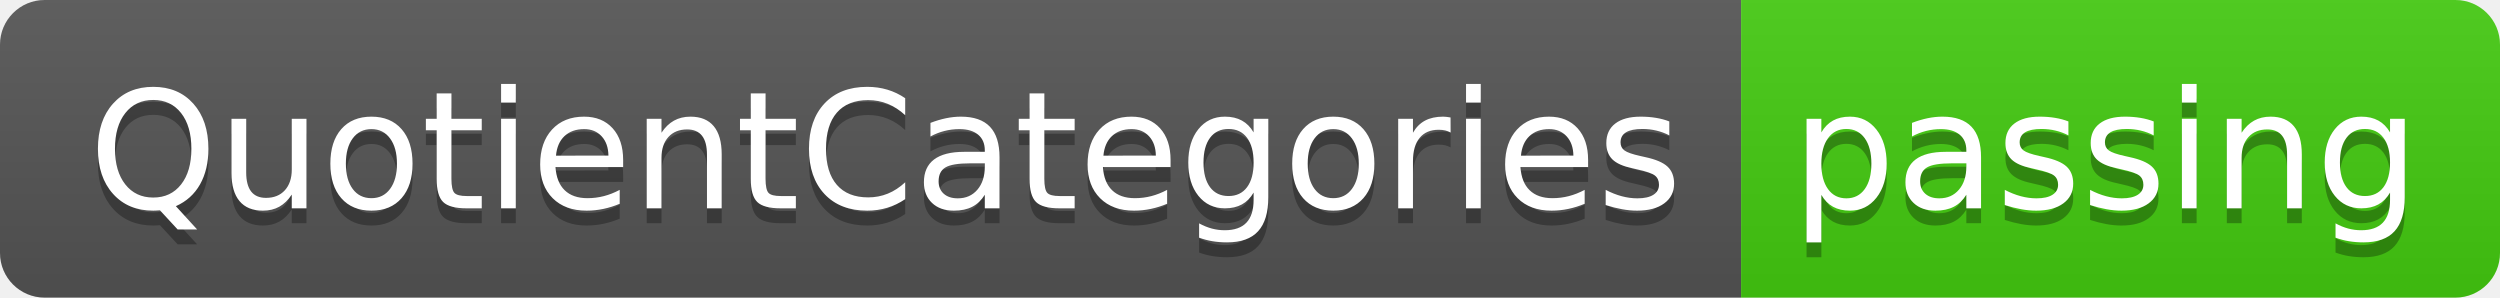
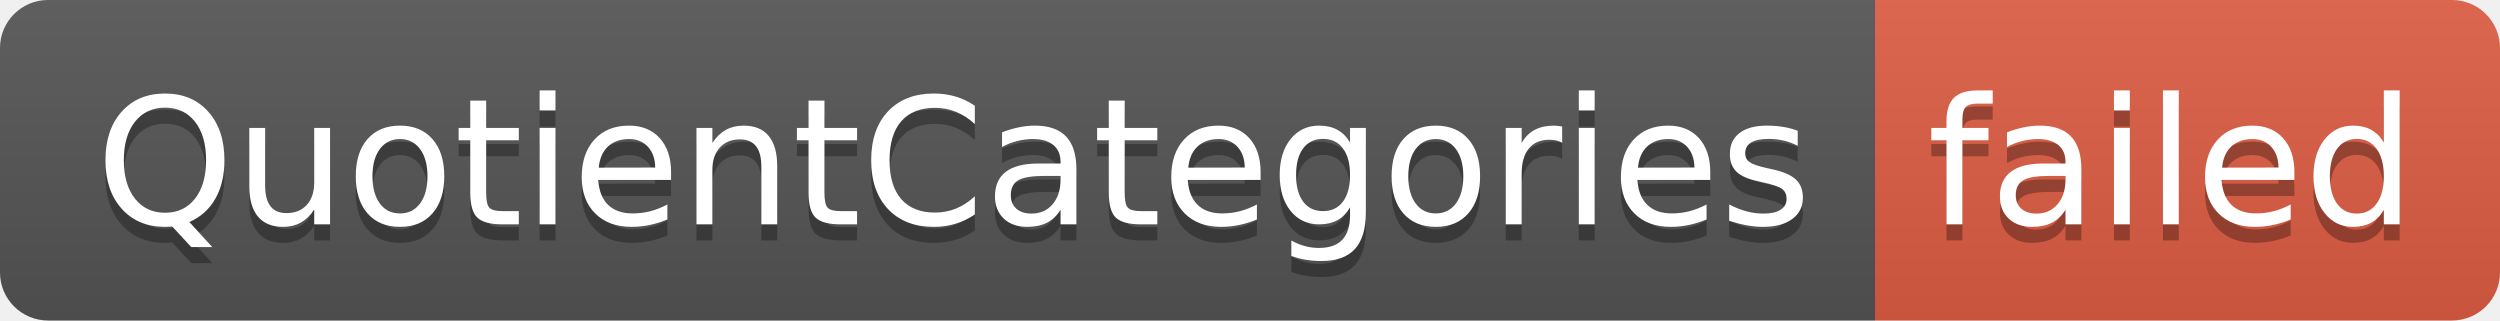
- <svg xmlns="http://www.w3.org/2000/svg" width="168" height="20" role="img" aria-label="QuotientCategories: passing">
+ <svg xmlns="http://www.w3.org/2000/svg" width="156" height="20" role="img" aria-label="QuotientCategories: failed">
  <linearGradient id="s" x2="0" y2="100%">
    <stop offset="0" stop-color="#bbb" stop-opacity=".1" />
    <stop offset="1" stop-opacity=".1" />
  </linearGradient>
  <clipPath id="r">
-     <rect width="168" height="20" rx="3" fill="#fff" />
+     <rect width="156" height="20" rx="3" fill="#fff" />
  </clipPath>
  <g clip-path="url(#r)">
    <rect width="117" height="20" fill="#555" />
-     <rect x="117" width="51" height="20" fill="#4c1" />
-     <rect width="168" height="20" fill="url(#s)" />
+     <rect x="117" width="39" height="20" fill="#e05d44" />
+     <rect width="156" height="20" fill="url(#s)" />
  </g>
  <g fill="#fff" text-anchor="middle" font-family="Verdana,Geneva,DejaVu Sans,sans-serif" text-rendering="geometricPrecision" font-size="110">
    <text aria-hidden="true" x="595" y="150" fill="#010101" fill-opacity=".3" transform="scale(.1)" textLength="1070">QuotientCategories</text>
    <text x="595" y="140" transform="scale(.1)" fill="#fff" textLength="1070">QuotientCategories</text>
-     <text aria-hidden="true" x="1415" y="150" fill="#010101" fill-opacity=".3" transform="scale(.1)" textLength="410">passing</text>
-     <text x="1415" y="140" transform="scale(.1)" fill="#fff" textLength="410">passing</text>
+     <text aria-hidden="true" x="1355" y="150" fill="#010101" fill-opacity=".3" transform="scale(.1)" textLength="290">failed</text>
+     <text x="1355" y="140" transform="scale(.1)" fill="#fff" textLength="290">failed</text>
  </g>
</svg>
